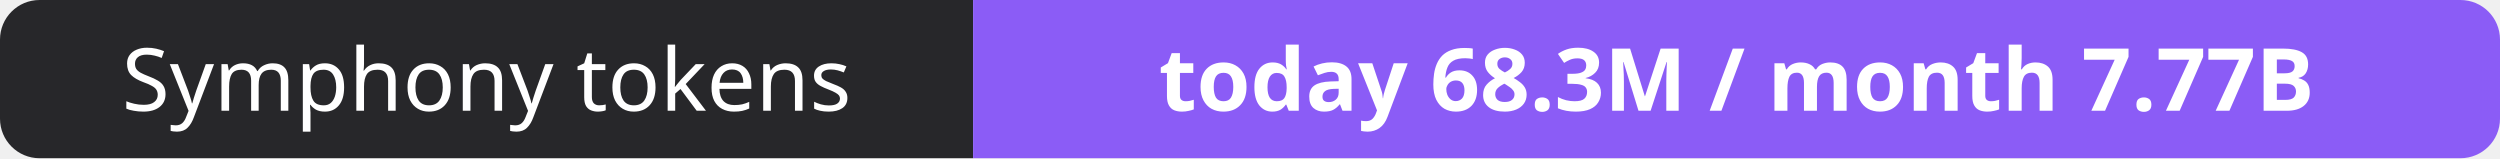
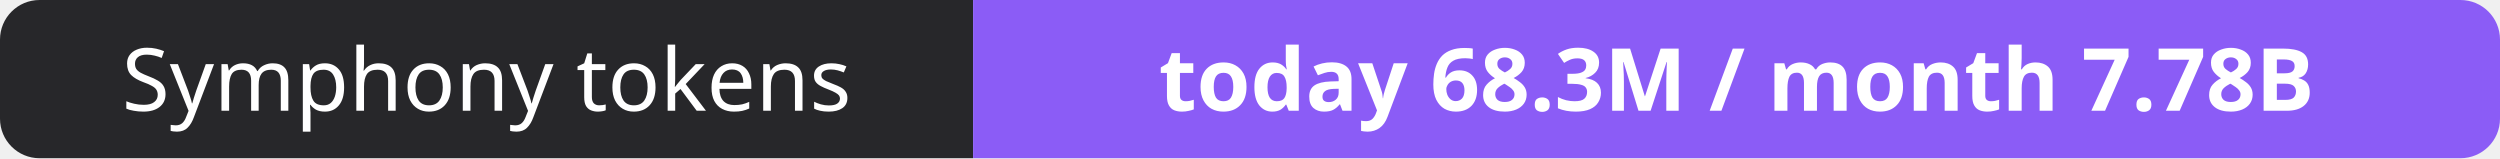
- <svg xmlns="http://www.w3.org/2000/svg" width="316" height="20" role="img" aria-label="Symphony tokens: today 68.3M / month 7.77B">
+ <svg xmlns="http://www.w3.org/2000/svg" width="316" height="20" role="img" aria-label="Symphony tokens: today 68.3M / month 7.78B">
  <clipPath id="r">
    <rect width="316" height="20" rx="5" fill="#fff" />
  </clipPath>
  <g clip-path="url(#r)">
    <rect width="123" height="20" fill="#27272a" />
    <rect x="123" width="193" height="20" fill="#8b5cf6" />
  </g>
  <g fill="#fff" text-anchor="middle" font-family="Verdana,Geneva,sans-serif" font-size="11">
    <text x="61.5" y="14">Symphony tokens</text>
-     <text x="219.5" y="14" font-weight="700">today 68.3M / month 7.77B</text>
+     <text x="219.5" y="14" font-weight="700">today 68.3M / month 7.78B</text>
  </g>
</svg>
